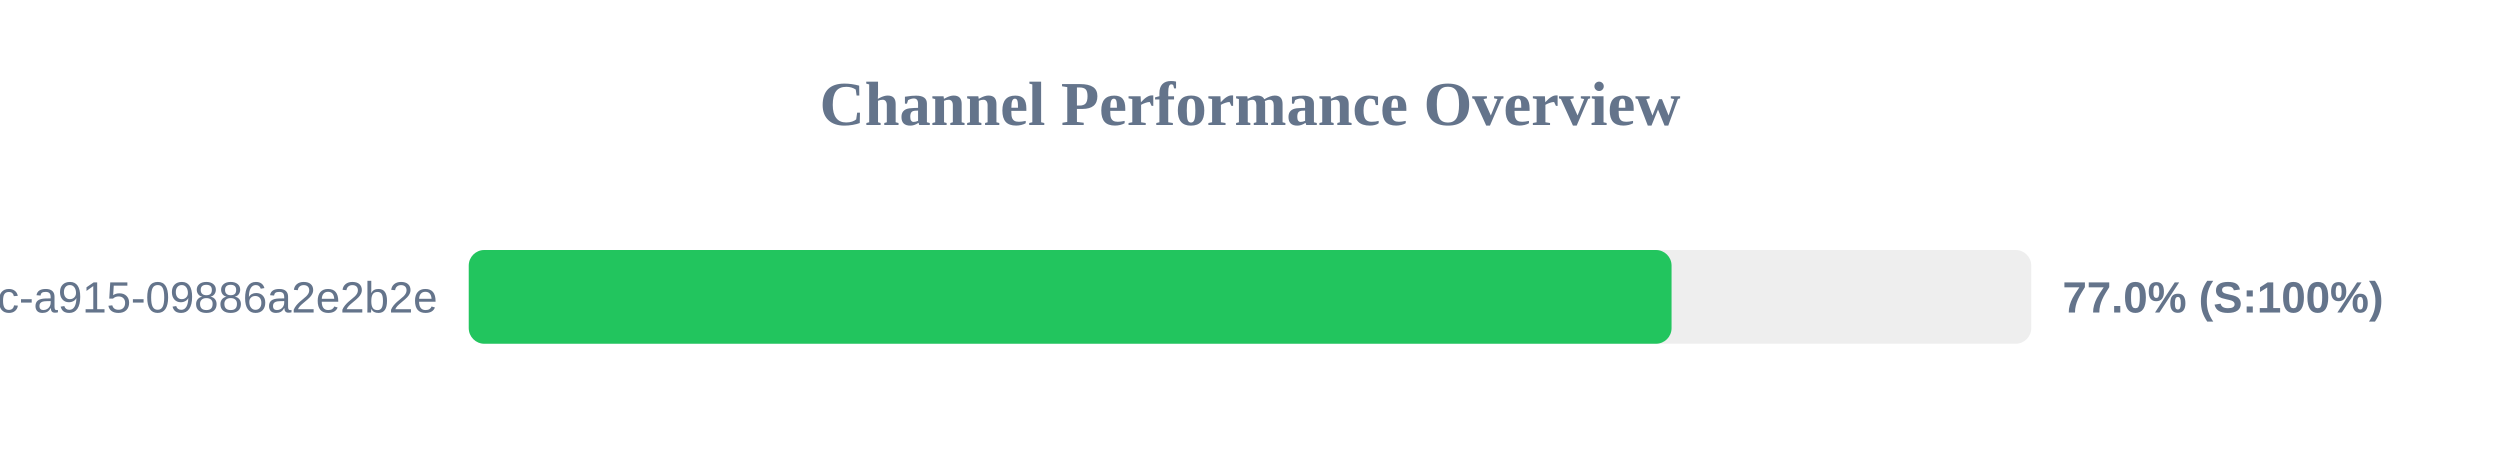
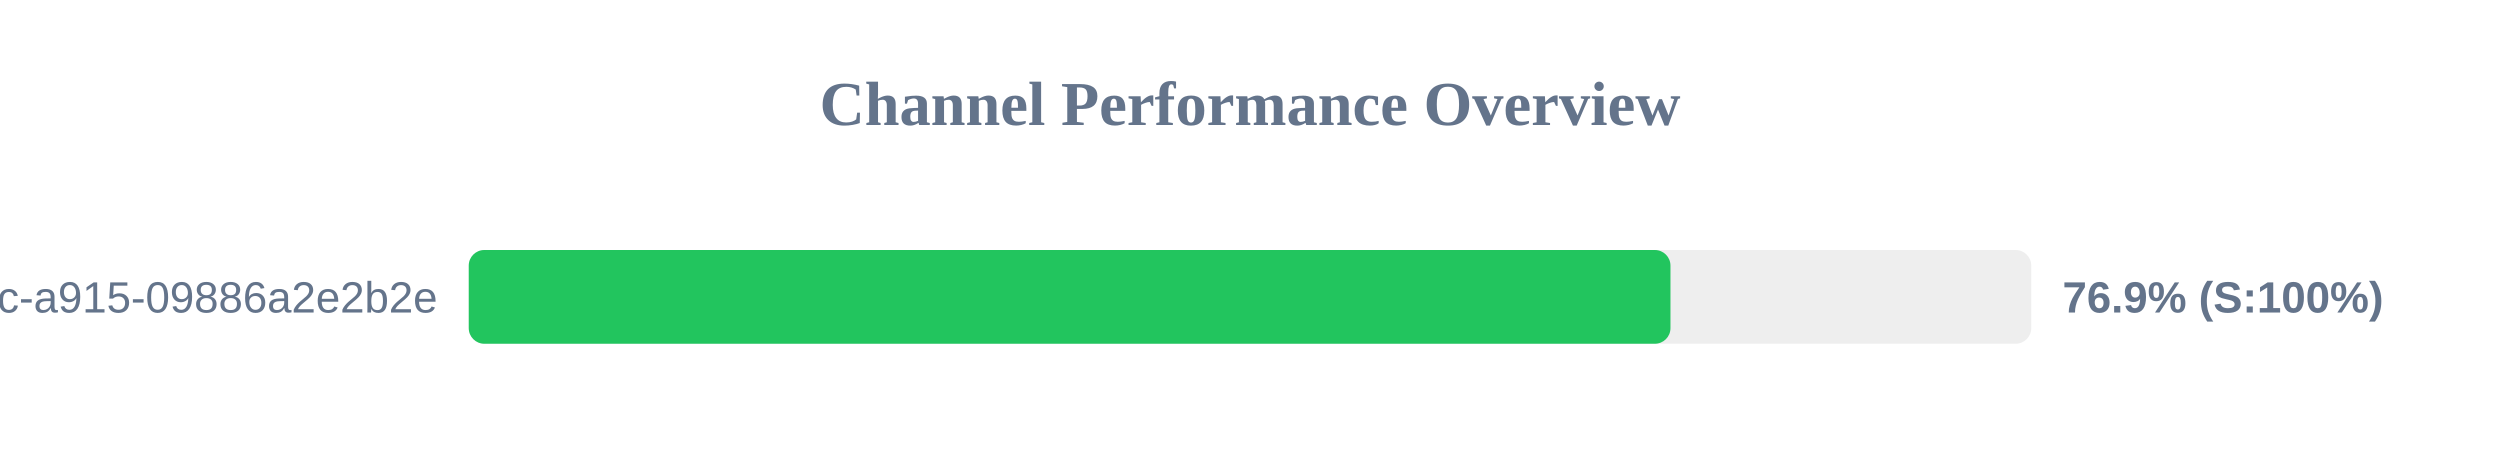
<svg xmlns="http://www.w3.org/2000/svg" width="800" height="150" version="1.1">
  <style>
        .row { font: 14px Arial; fill: #64748b; }
        .score { font: bold 14px Arial; fill: #64748b; }
    </style>
  <text x="400" y="40" text-anchor="middle" font-size="20px" font-weight="bold" fill="#64748b">Channel Performance Overview</text>
  <rect x="150" y="80" width="500" height="30" fill="#eee" rx="5" />
-   <rect x="150" y="80" width="384.9" height="30" fill="#22c55e" rx="5" />
+   <rect x="150" y="80" width="384.55" height="30" fill="#22c55e" rx="5" />
  <text x="140" y="100" text-anchor="end" class="row">?uuid=52816135-d3bc-46bc-a915-09886a2e2b2e</text>
-   <text x="660" y="100" text-anchor="start" class="score">77.0% (S:100%)</text>
+   <text x="660" y="100" text-anchor="start" class="score">76.9% (S:100%)</text>
</svg>
